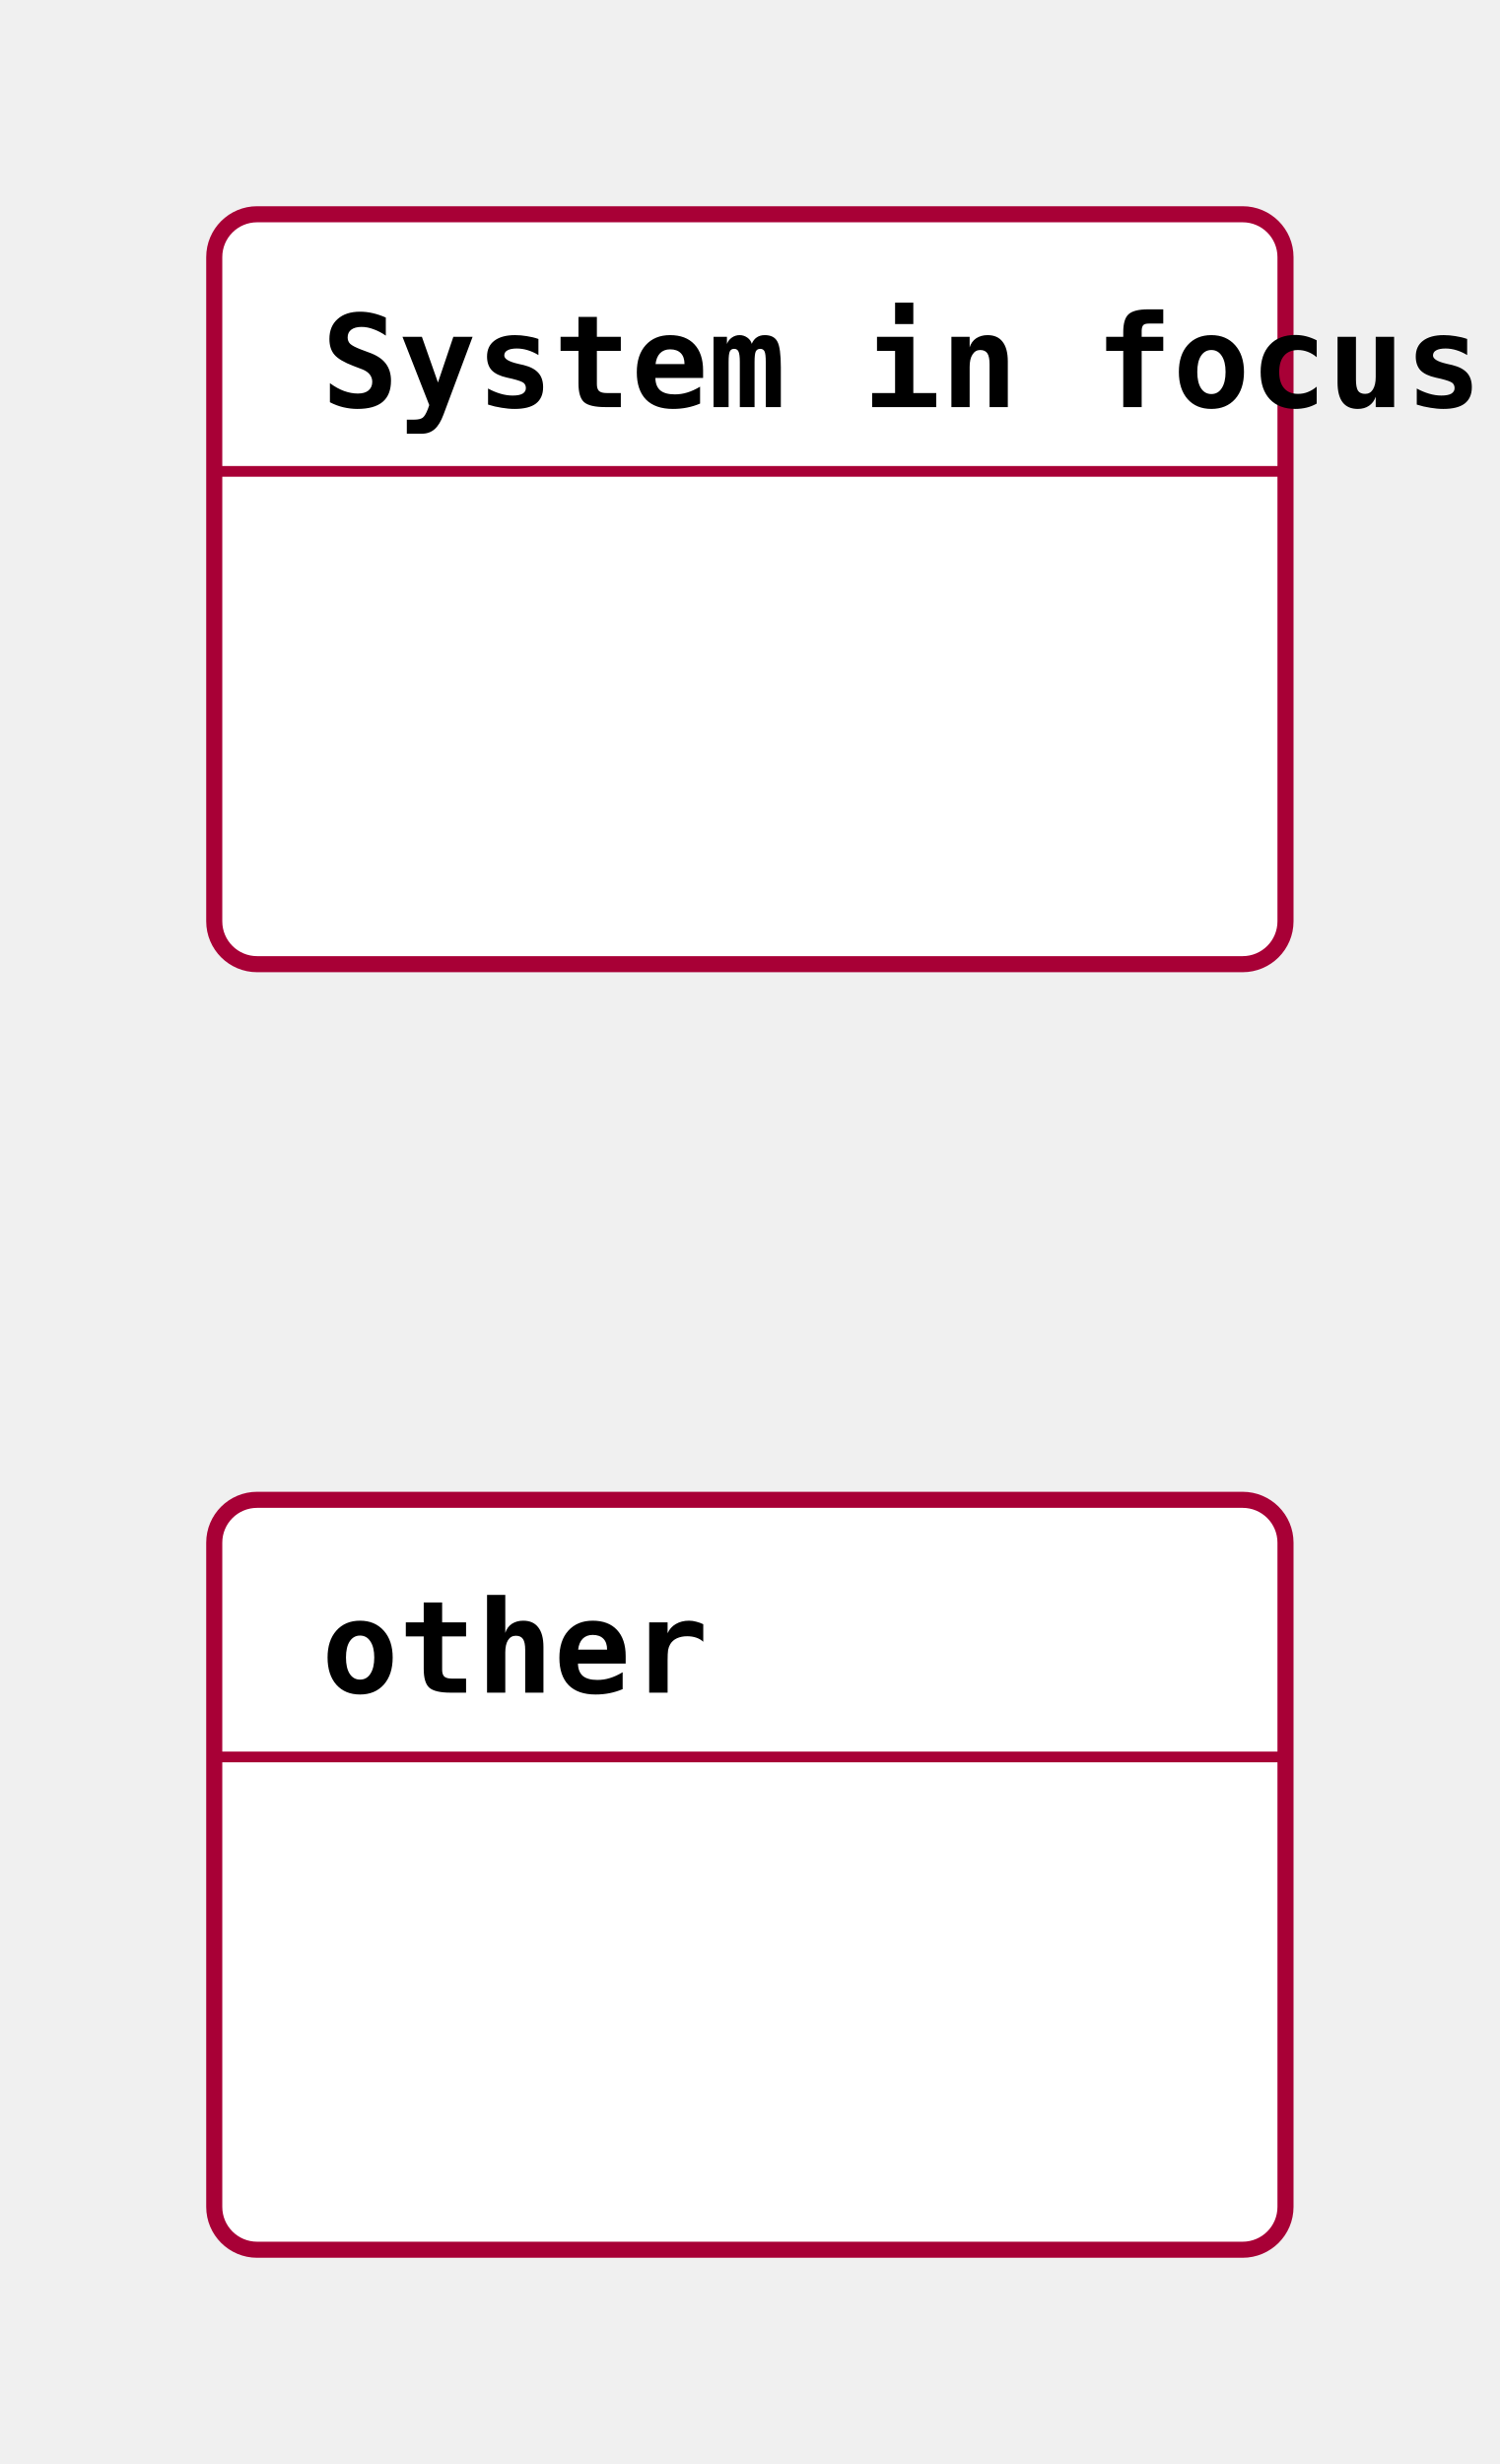
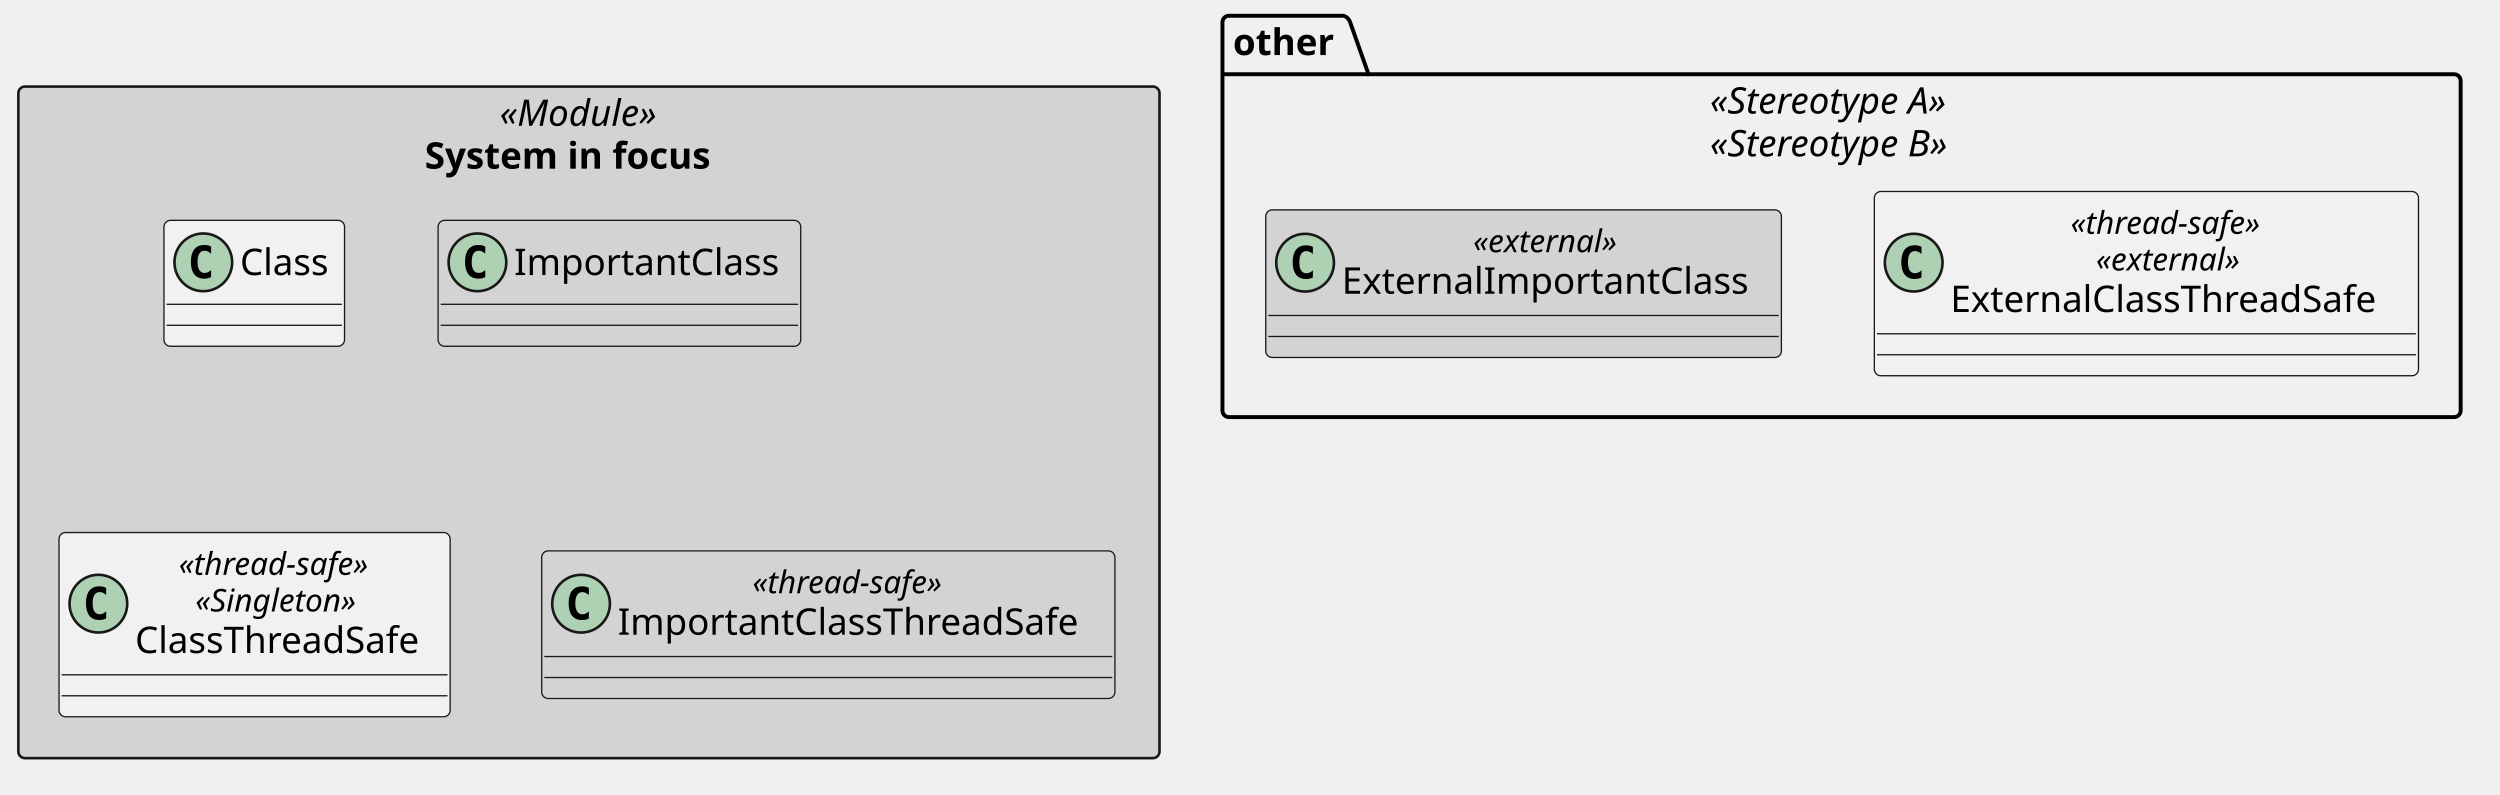
- <svg xmlns="http://www.w3.org/2000/svg" viewBox="0 0 140 230" width="140" height="230" font-family="monospace" font-size="12">
-   <defs>
-     <marker id="comp-arrow" viewBox="0 0 10 10" refX="10" refY="5" markerWidth="8" markerHeight="8" orient="auto-start-reverse">
-       <path d="M 0 0 L 10 5 L 0 10 Z" fill="#A80036" stroke="none" />
-     </marker>
-   </defs>
-   <rect x="20.0" y="20.0" width="100.0" height="70.0" rx="4" ry="4" fill="#FFFFFF" stroke="#A80036" stroke-width="1.5" />
-   <text x="30.0" y="38.0" font-weight="bold" fill="#000000">System in focus</text>
-   <line x1="20.0" y1="44.0" x2="120.0" y2="44.0" stroke="#A80036" />
-   <rect x="20.0" y="140.0" width="100.0" height="70.0" rx="4" ry="4" fill="#FFFFFF" stroke="#A80036" stroke-width="1.5" />
-   <text x="30.0" y="158.0" font-weight="bold" fill="#000000">other</text>
-   <line x1="20.0" y1="164.0" x2="120.0" y2="164.0" stroke="#A80036" />
+ <svg xmlns="http://www.w3.org/2000/svg" contentStyleType="text/css" data-diagram-type="CLASS" height="303px" preserveAspectRatio="none" style="width:953px;height:303px;background:#FFFFFF;" version="1.1" viewBox="0 0 953 303" width="953px" zoomAndPan="magnify">
+   <defs />
+   <g>
+     <g class="cluster" data-qualified-name="System in focus" data-source-line="11" id="ent0002">
+       <rect fill="#D3D3D3" height="256" rx="2.5" ry="2.5" style="stroke:#181818;stroke-width:1;" width="435" x="7" y="33" />
+       <text fill="#000000" font-family="sans-serif" font-size="14" font-style="italic" lengthAdjust="spacing" textLength="68.038" x="190.481" y="47.995">«Module»</text>
+       <text fill="#000000" font-family="sans-serif" font-size="14" font-weight="700" lengthAdjust="spacing" textLength="125.139" x="161.931" y="64.292">System in focus</text>
+     </g>
+     <g class="cluster" data-qualified-name="other" data-source-line="18" id="ent0007">
+       <path d="M468.5,6 L512.177,6 A3.75,3.75 0 0 1 514.677,8.5 L521.677,28.297 L935.5,28.297 A2.5,2.5 0 0 1 938,30.797 L938,156.5 A2.5,2.5 0 0 1 935.5,159 L468.5,159 A2.5,2.5 0 0 1 466,156.5 L466,8.5 A2.5,2.5 0 0 1 468.5,6" fill="none" style="stroke:#000000;stroke-width:1.5;" />
+       <line style="stroke:#000000;stroke-width:1.5;" x1="466" x2="521.677" y1="28.297" y2="28.297" />
+       <text fill="#000000" font-family="sans-serif" font-size="14" font-weight="700" lengthAdjust="spacing" textLength="42.677" x="470" y="20.995">other</text>
+       <text fill="#000000" font-family="sans-serif" font-size="14" font-style="italic" lengthAdjust="spacing" textLength="108.356" x="651.822" y="43.292">«Stereotype A»</text>
+       <text fill="#000000" font-family="sans-serif" font-size="14" font-style="italic" lengthAdjust="spacing" textLength="108.384" x="651.808" y="59.589">«Stereotype B»</text>
+     </g>
+     <g class="entity" data-qualified-name="System in focus.Class" data-source-line="12" id="ent0003">
+       <rect fill="#F1F1F1" height="48" rx="2.5" ry="2.5" style="stroke:#181818;stroke-width:0.5;" width="68.832" x="62.5" y="84" />
+       <ellipse cx="77.5" cy="100" fill="#ADD1B2" rx="11" ry="11" style="stroke:#181818;stroke-width:1;" />
+       <path d="M80.469,105.641 Q79.891,105.938 79.25,106.078 Q78.609,106.234 77.906,106.234 Q75.406,106.234 74.078,104.594 Q72.766,102.938 72.766,99.812 Q72.766,96.688 74.078,95.031 Q75.406,93.375 77.906,93.375 Q78.609,93.375 79.25,93.531 Q79.906,93.688 80.469,93.984 L80.469,96.703 Q79.844,96.125 79.25,95.859 Q78.656,95.578 78.031,95.578 Q76.688,95.578 76,96.656 Q75.312,97.719 75.312,99.812 Q75.312,101.906 76,102.984 Q76.688,104.047 78.031,104.047 Q78.656,104.047 79.25,103.781 Q79.844,103.5 80.469,102.922 L80.469,105.641 Z " fill="#000000" />
+       <text fill="#000000" font-family="sans-serif" font-size="14" lengthAdjust="spacing" textLength="36.832" x="91.5" y="104.847">Class</text>
+       <line style="stroke:#181818;stroke-width:0.5;" x1="63.5" x2="130.332" y1="116" y2="116" />
+       <line style="stroke:#181818;stroke-width:0.5;" x1="63.5" x2="130.332" y1="124" y2="124" />
+     </g>
+     <g class="entity" data-qualified-name="System in focus.ImportantClass" data-source-line="13" id="ent0004">
+       <rect fill="#D3D3D3" height="48" rx="2.5" ry="2.5" style="stroke:#181818;stroke-width:0.5;" width="138.237" x="167" y="84" />
+       <ellipse cx="182" cy="100" fill="#ADD1B2" rx="11" ry="11" style="stroke:#181818;stroke-width:1;" />
+       <path d="M184.969,105.641 Q184.391,105.938 183.75,106.078 Q183.109,106.234 182.406,106.234 Q179.906,106.234 178.578,104.594 Q177.266,102.938 177.266,99.812 Q177.266,96.688 178.578,95.031 Q179.906,93.375 182.406,93.375 Q183.109,93.375 183.75,93.531 Q184.406,93.688 184.969,93.984 L184.969,96.703 Q184.344,96.125 183.75,95.859 Q183.156,95.578 182.531,95.578 Q181.188,95.578 180.5,96.656 Q179.812,97.719 179.812,99.812 Q179.812,101.906 180.5,102.984 Q181.188,104.047 182.531,104.047 Q183.156,104.047 183.75,103.781 Q184.344,103.5 184.969,102.922 L184.969,105.641 Z " fill="#000000" />
+       <text fill="#000000" font-family="sans-serif" font-size="14" lengthAdjust="spacing" textLength="106.237" x="196" y="104.847">ImportantClass</text>
+       <line style="stroke:#181818;stroke-width:0.5;" x1="168" x2="304.237" y1="116" y2="116" />
+       <line style="stroke:#181818;stroke-width:0.5;" x1="168" x2="304.237" y1="124" y2="124" />
+     </g>
+     <g class="entity" data-qualified-name="System in focus.ClassThreadSafe" data-source-line="14" id="ent0005">
+       <rect fill="#F1F1F1" height="70.234" rx="2.5" ry="2.5" style="stroke:#181818;stroke-width:0.5;" width="149.1" x="22.5" y="203" />
+       <ellipse cx="37.5" cy="230.117" fill="#ADD1B2" rx="11" ry="11" style="stroke:#181818;stroke-width:1;" />
+       <path d="M40.469,235.758 Q39.891,236.055 39.25,236.195 Q38.609,236.352 37.906,236.352 Q35.406,236.352 34.078,234.711 Q32.766,233.055 32.766,229.93 Q32.766,226.805 34.078,225.148 Q35.406,223.492 37.906,223.492 Q38.609,223.492 39.25,223.648 Q39.906,223.805 40.469,224.102 L40.469,226.82 Q39.844,226.242 39.25,225.977 Q38.656,225.695 38.031,225.695 Q36.688,225.695 36,226.773 Q35.312,227.836 35.312,229.93 Q35.312,232.023 36,233.102 Q36.688,234.164 38.031,234.164 Q38.656,234.164 39.25,233.898 Q39.844,233.617 40.469,233.039 L40.469,235.758 Z " fill="#000000" />
+       <text fill="#000000" font-family="sans-serif" font-size="12" font-style="italic" lengthAdjust="spacing" textLength="83.824" x="68.138" y="219.139">«thread-safe»</text>
+       <text fill="#000000" font-family="sans-serif" font-size="12" font-style="italic" lengthAdjust="spacing" textLength="71.227" x="74.436" y="233.107">«Singleton»</text>
+       <text fill="#000000" font-family="sans-serif" font-size="14" lengthAdjust="spacing" textLength="117.1" x="51.5" y="248.933">ClassThreadSafe</text>
+       <line style="stroke:#181818;stroke-width:0.5;" x1="23.5" x2="170.6" y1="257.234" y2="257.234" />
+       <line style="stroke:#181818;stroke-width:0.5;" x1="23.5" x2="170.6" y1="265.234" y2="265.234" />
+     </g>
+     <g class="entity" data-qualified-name="System in focus.ImportantClassThreadSafe" data-source-line="15" id="ent0006">
+       <rect fill="#D3D3D3" height="56.266" rx="2.5" ry="2.5" style="stroke:#181818;stroke-width:0.5;" width="218.505" x="206.5" y="210" />
+       <ellipse cx="221.5" cy="230.133" fill="#ADD1B2" rx="11" ry="11" style="stroke:#181818;stroke-width:1;" />
+       <path d="M224.469,235.773 Q223.891,236.07 223.25,236.211 Q222.609,236.367 221.906,236.367 Q219.406,236.367 218.078,234.727 Q216.766,233.07 216.766,229.945 Q216.766,226.82 218.078,225.164 Q219.406,223.508 221.906,223.508 Q222.609,223.508 223.25,223.664 Q223.906,223.82 224.469,224.117 L224.469,226.836 Q223.844,226.258 223.25,225.992 Q222.656,225.711 222.031,225.711 Q220.688,225.711 220,226.789 Q219.312,227.852 219.312,229.945 Q219.312,232.039 220,233.117 Q220.688,234.18 222.031,234.18 Q222.656,234.18 223.25,233.914 Q223.844,233.633 224.469,233.055 L224.469,235.773 Z " fill="#000000" />
+       <text fill="#000000" font-family="sans-serif" font-size="12" font-style="italic" lengthAdjust="spacing" textLength="83.824" x="286.84" y="226.139">«thread-safe»</text>
+       <text fill="#000000" font-family="sans-serif" font-size="14" lengthAdjust="spacing" textLength="186.505" x="235.5" y="241.964">ImportantClassThreadSafe</text>
+       <line style="stroke:#181818;stroke-width:0.5;" x1="207.5" x2="424.005" y1="250.266" y2="250.266" />
+       <line style="stroke:#181818;stroke-width:0.5;" x1="207.5" x2="424.005" y1="258.266" y2="258.266" />
+     </g>
+     <g class="entity" data-qualified-name="other.ExternalClassThreadSafe" data-source-line="19" id="ent0008">
+       <rect fill="#F1F1F1" height="70.234" rx="2.5" ry="2.5" style="stroke:#181818;stroke-width:0.5;" width="207.431" x="714.5" y="73" />
+       <ellipse cx="729.5" cy="100.117" fill="#ADD1B2" rx="11" ry="11" style="stroke:#181818;stroke-width:1;" />
+       <path d="M732.469,105.758 Q731.891,106.055 731.25,106.195 Q730.609,106.352 729.906,106.352 Q727.406,106.352 726.078,104.711 Q724.766,103.055 724.766,99.93 Q724.766,96.805 726.078,95.148 Q727.406,93.492 729.906,93.492 Q730.609,93.492 731.25,93.648 Q731.906,93.805 732.469,94.102 L732.469,96.82 Q731.844,96.242 731.25,95.977 Q730.656,95.695 730.031,95.695 Q728.688,95.695 728,96.773 Q727.312,97.836 727.312,99.93 Q727.312,102.023 728,103.102 Q728.688,104.164 730.031,104.164 Q730.656,104.164 731.25,103.898 Q731.844,103.617 732.469,103.039 L732.469,105.758 Z " fill="#000000" />
+       <text fill="#000000" font-family="sans-serif" font-size="12" font-style="italic" lengthAdjust="spacing" textLength="83.824" x="789.303" y="89.139">«thread-safe»</text>
+       <text fill="#000000" font-family="sans-serif" font-size="12" font-style="italic" lengthAdjust="spacing" textLength="64.482" x="798.974" y="103.107">«external»</text>
+       <text fill="#000000" font-family="sans-serif" font-size="14" lengthAdjust="spacing" textLength="175.431" x="743.5" y="118.933">ExternalClassThreadSafe</text>
+       <line style="stroke:#181818;stroke-width:0.5;" x1="715.5" x2="920.931" y1="127.234" y2="127.234" />
+       <line style="stroke:#181818;stroke-width:0.5;" x1="715.5" x2="920.931" y1="135.234" y2="135.234" />
+     </g>
+     <g class="entity" data-qualified-name="other.ExternalImportantClass" data-source-line="20" id="ent0009">
+       <rect fill="#D3D3D3" height="56.266" rx="2.5" ry="2.5" style="stroke:#181818;stroke-width:0.5;" width="196.568" x="482.5" y="80" />
+       <ellipse cx="497.5" cy="100.133" fill="#ADD1B2" rx="11" ry="11" style="stroke:#181818;stroke-width:1;" />
+       <path d="M500.469,105.773 Q499.891,106.07 499.25,106.211 Q498.609,106.367 497.906,106.367 Q495.406,106.367 494.078,104.727 Q492.766,103.07 492.766,99.945 Q492.766,96.82 494.078,95.164 Q495.406,93.508 497.906,93.508 Q498.609,93.508 499.25,93.664 Q499.906,93.82 500.469,94.117 L500.469,96.836 Q499.844,96.258 499.25,95.992 Q498.656,95.711 498.031,95.711 Q496.688,95.711 496,96.789 Q495.312,97.852 495.312,99.945 Q495.312,102.039 496,103.117 Q496.688,104.18 498.031,104.18 Q498.656,104.18 499.25,103.914 Q499.844,103.633 500.469,103.055 L500.469,105.773 Z " fill="#000000" />
+       <text fill="#000000" font-family="sans-serif" font-size="12" font-style="italic" lengthAdjust="spacing" textLength="64.482" x="561.543" y="96.139">«external»</text>
+       <text fill="#000000" font-family="sans-serif" font-size="14" lengthAdjust="spacing" textLength="164.568" x="511.5" y="111.964">ExternalImportantClass</text>
+       <line style="stroke:#181818;stroke-width:0.5;" x1="483.5" x2="678.068" y1="120.266" y2="120.266" />
+       <line style="stroke:#181818;stroke-width:0.5;" x1="483.5" x2="678.068" y1="128.266" y2="128.266" />
+     </g>
+   </g>
</svg>
